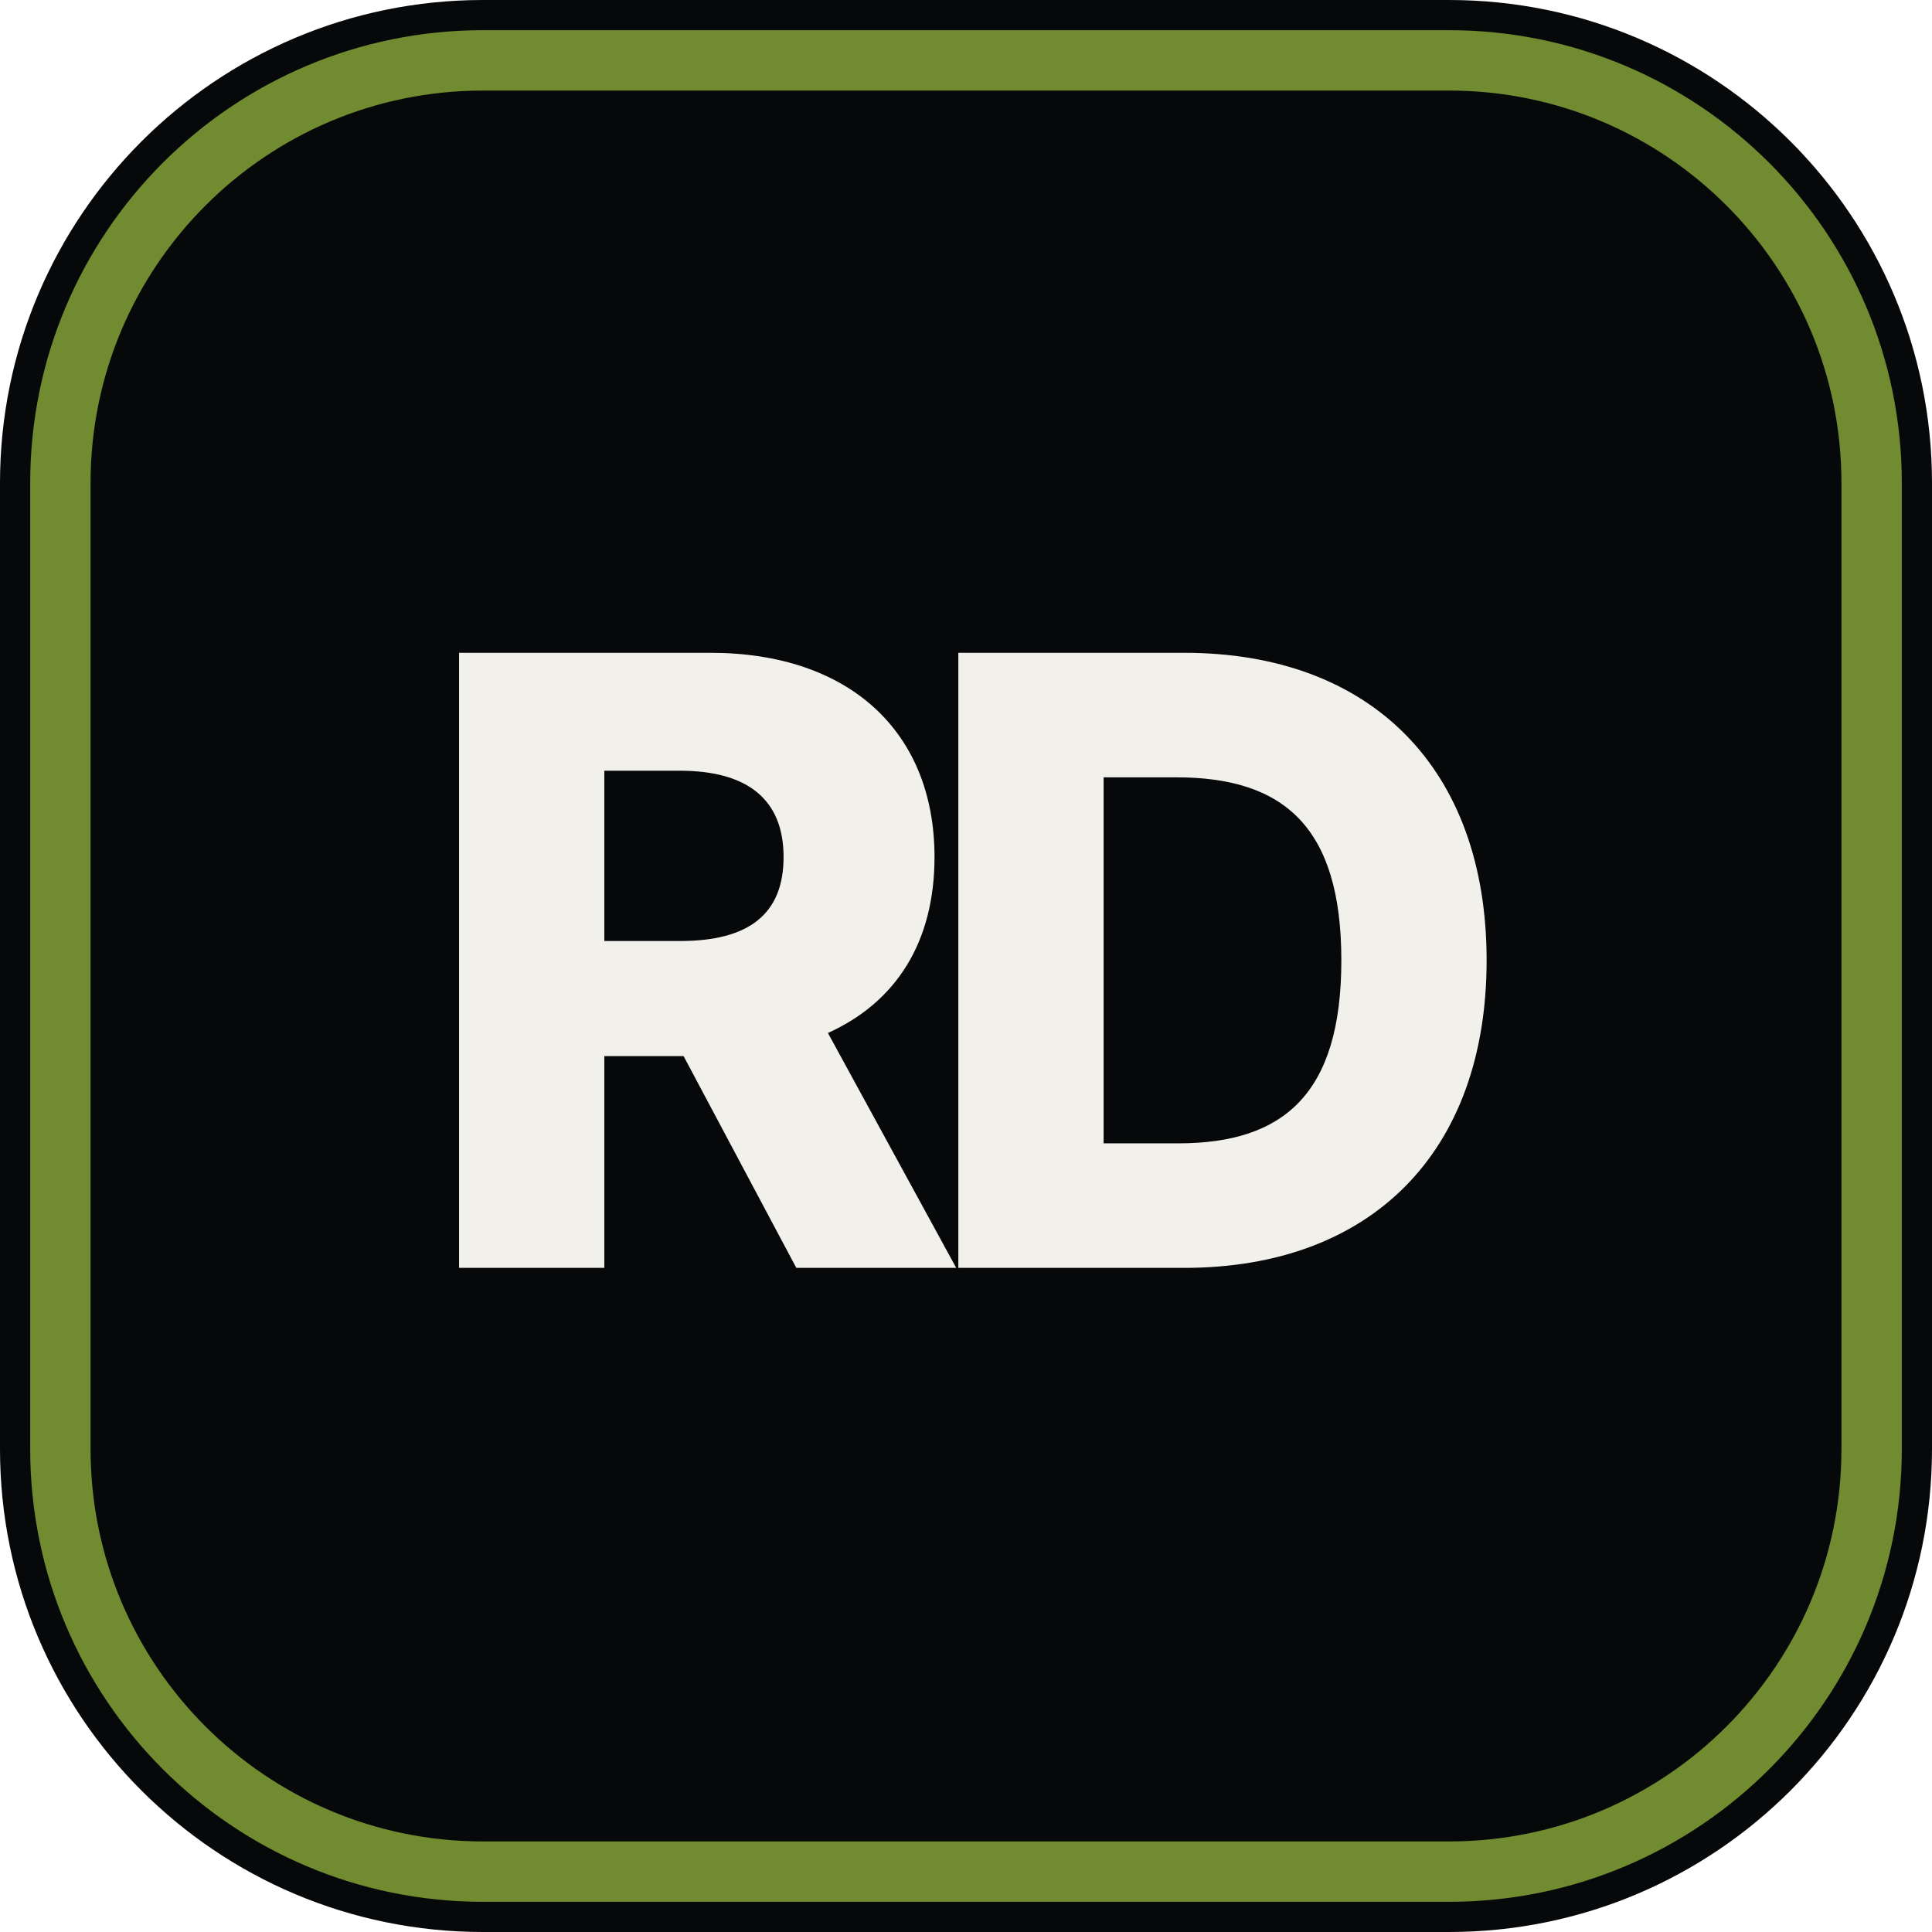
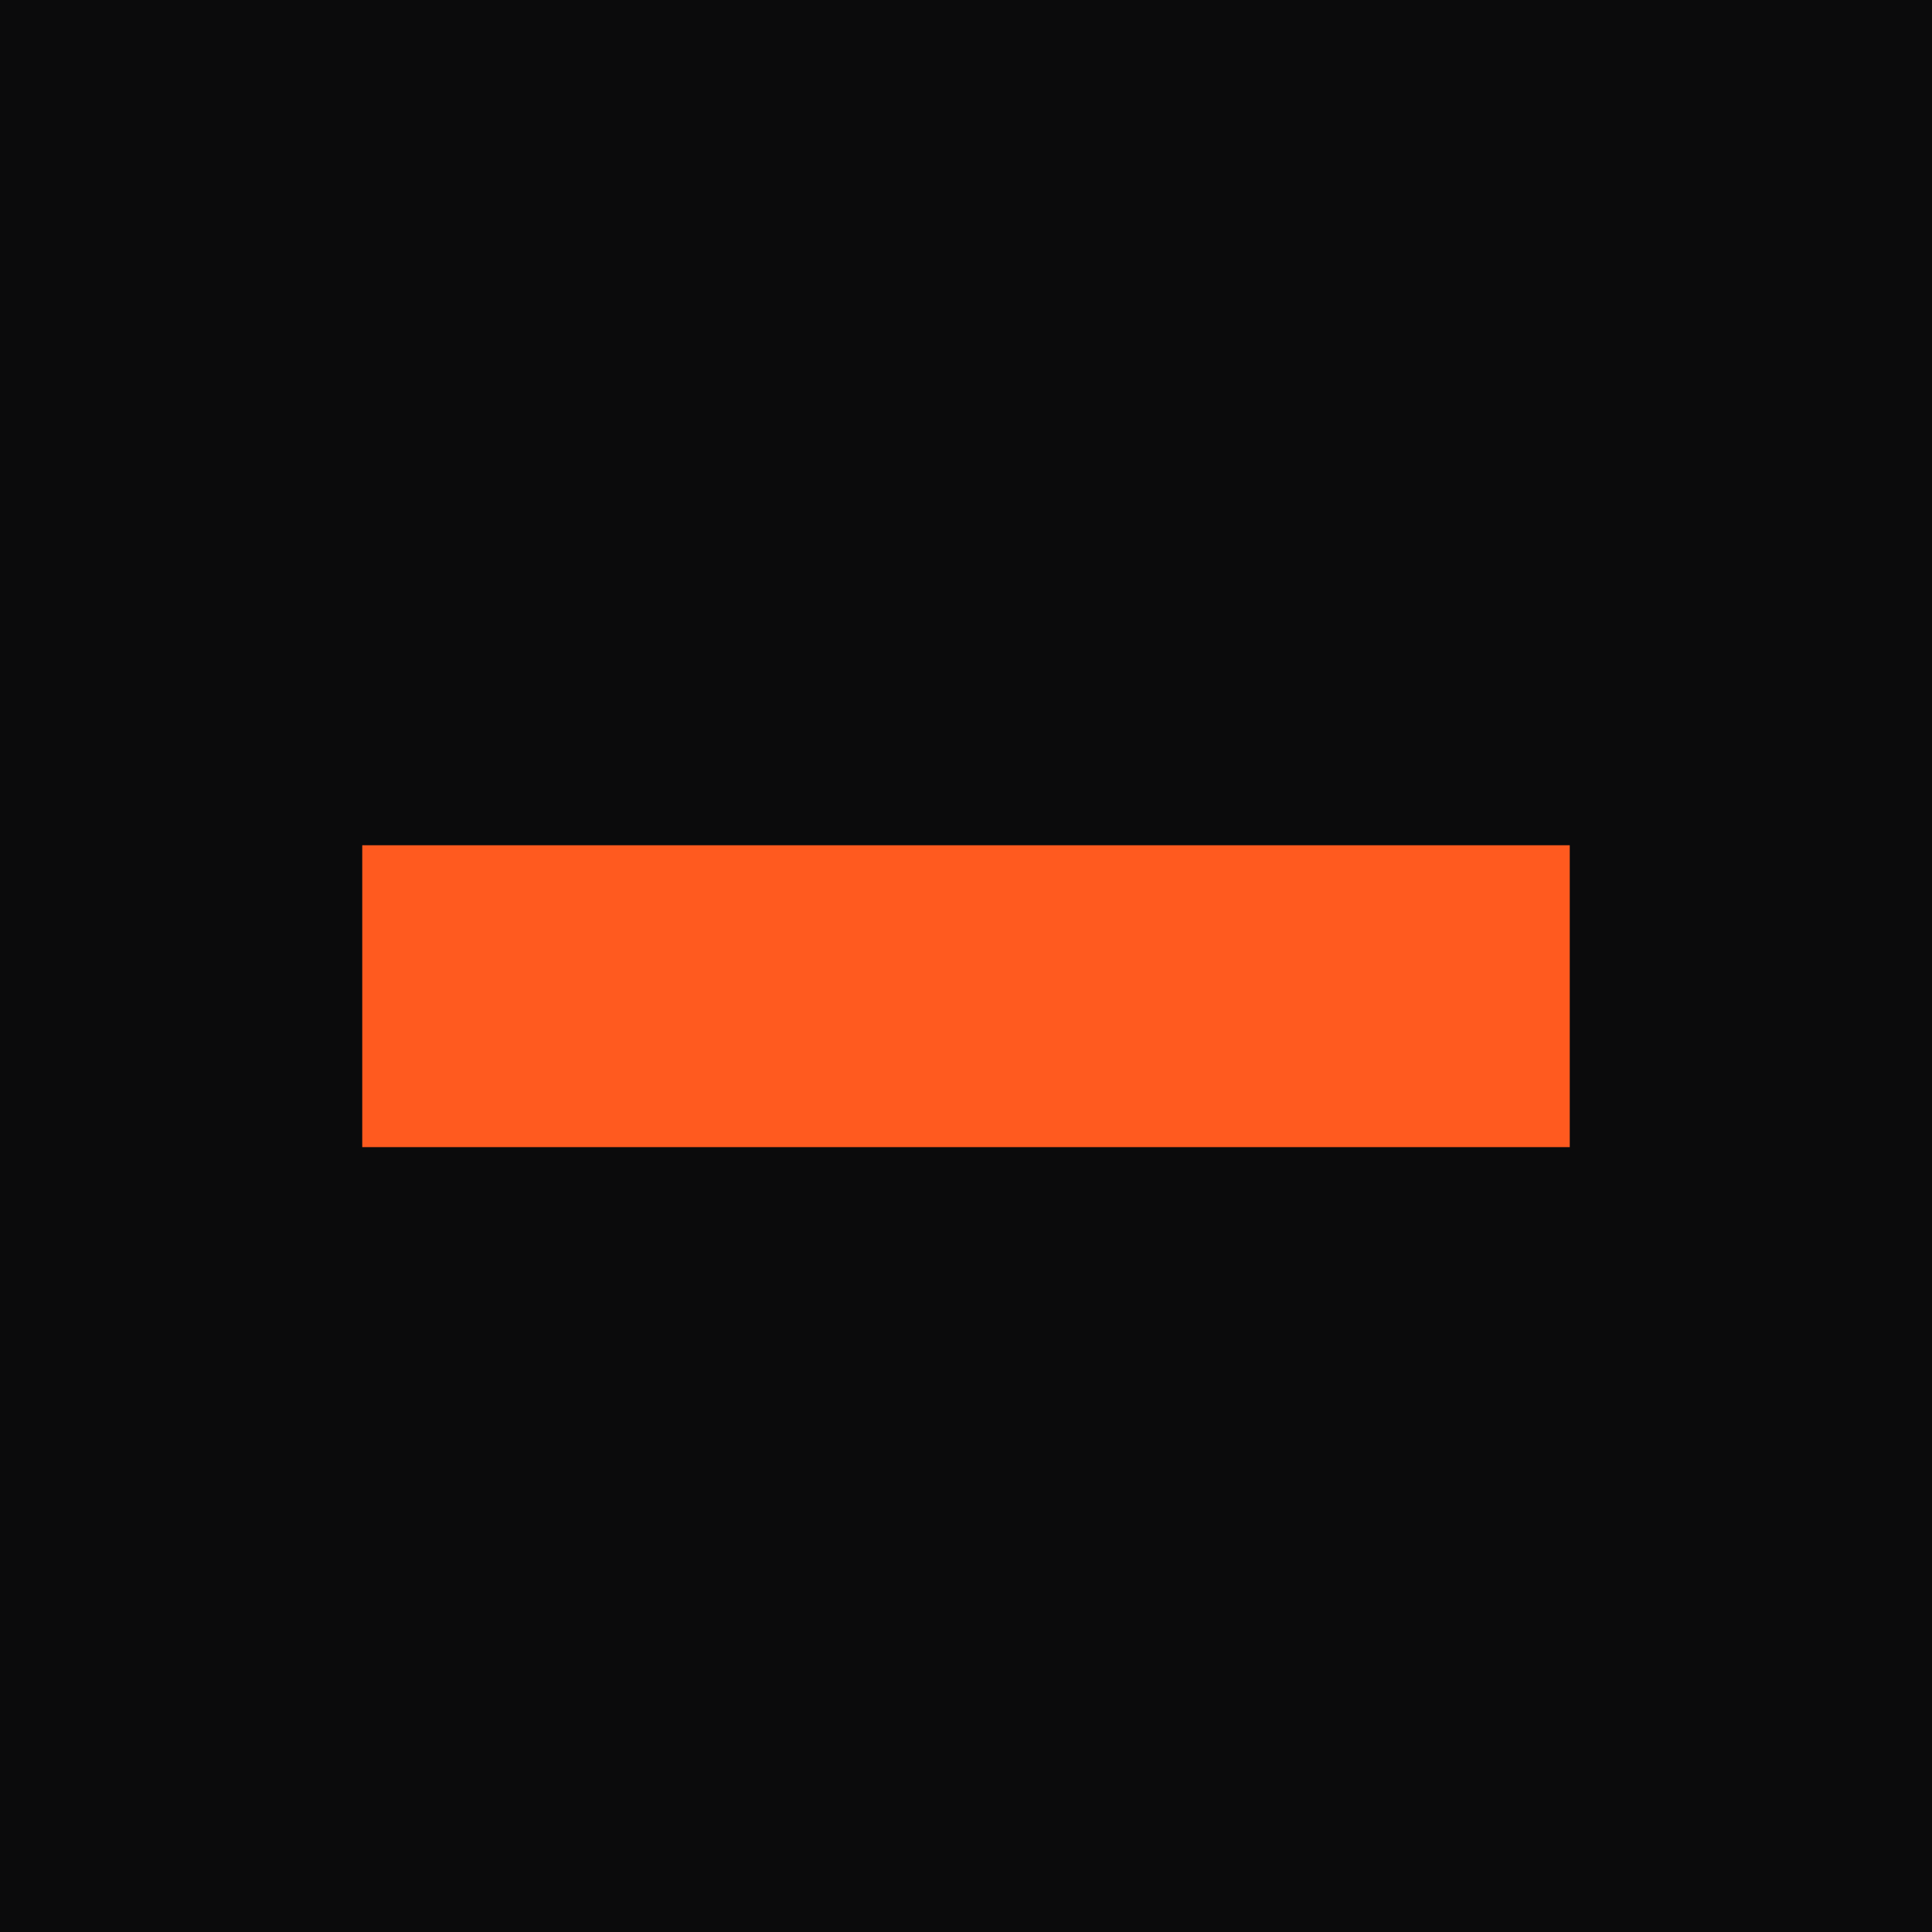
- <svg xmlns="http://www.w3.org/2000/svg" viewBox="0 0 64 64">
-   <rect width="64" height="64" rx="16" fill="#07080a" />
-   <rect x="2" y="2" width="60" height="60" rx="14" fill="none" stroke="#c8f550" stroke-opacity=".55" stroke-width="2" />
-   <text x="32" y="42" text-anchor="middle" font-family="Inter Tight, Inter, system-ui, -apple-system, Segoe UI, sans-serif" font-size="28" font-weight="800" letter-spacing="-2" fill="#f2f0ea">RD</text>
+ <svg xmlns="http://www.w3.org/2000/svg" viewBox="0 0 32 32">
+   <rect width="32" height="32" fill="#0B0B0C" />
+   <rect x="6" y="14" width="20" height="5" fill="#FF5A1F" />
</svg>
